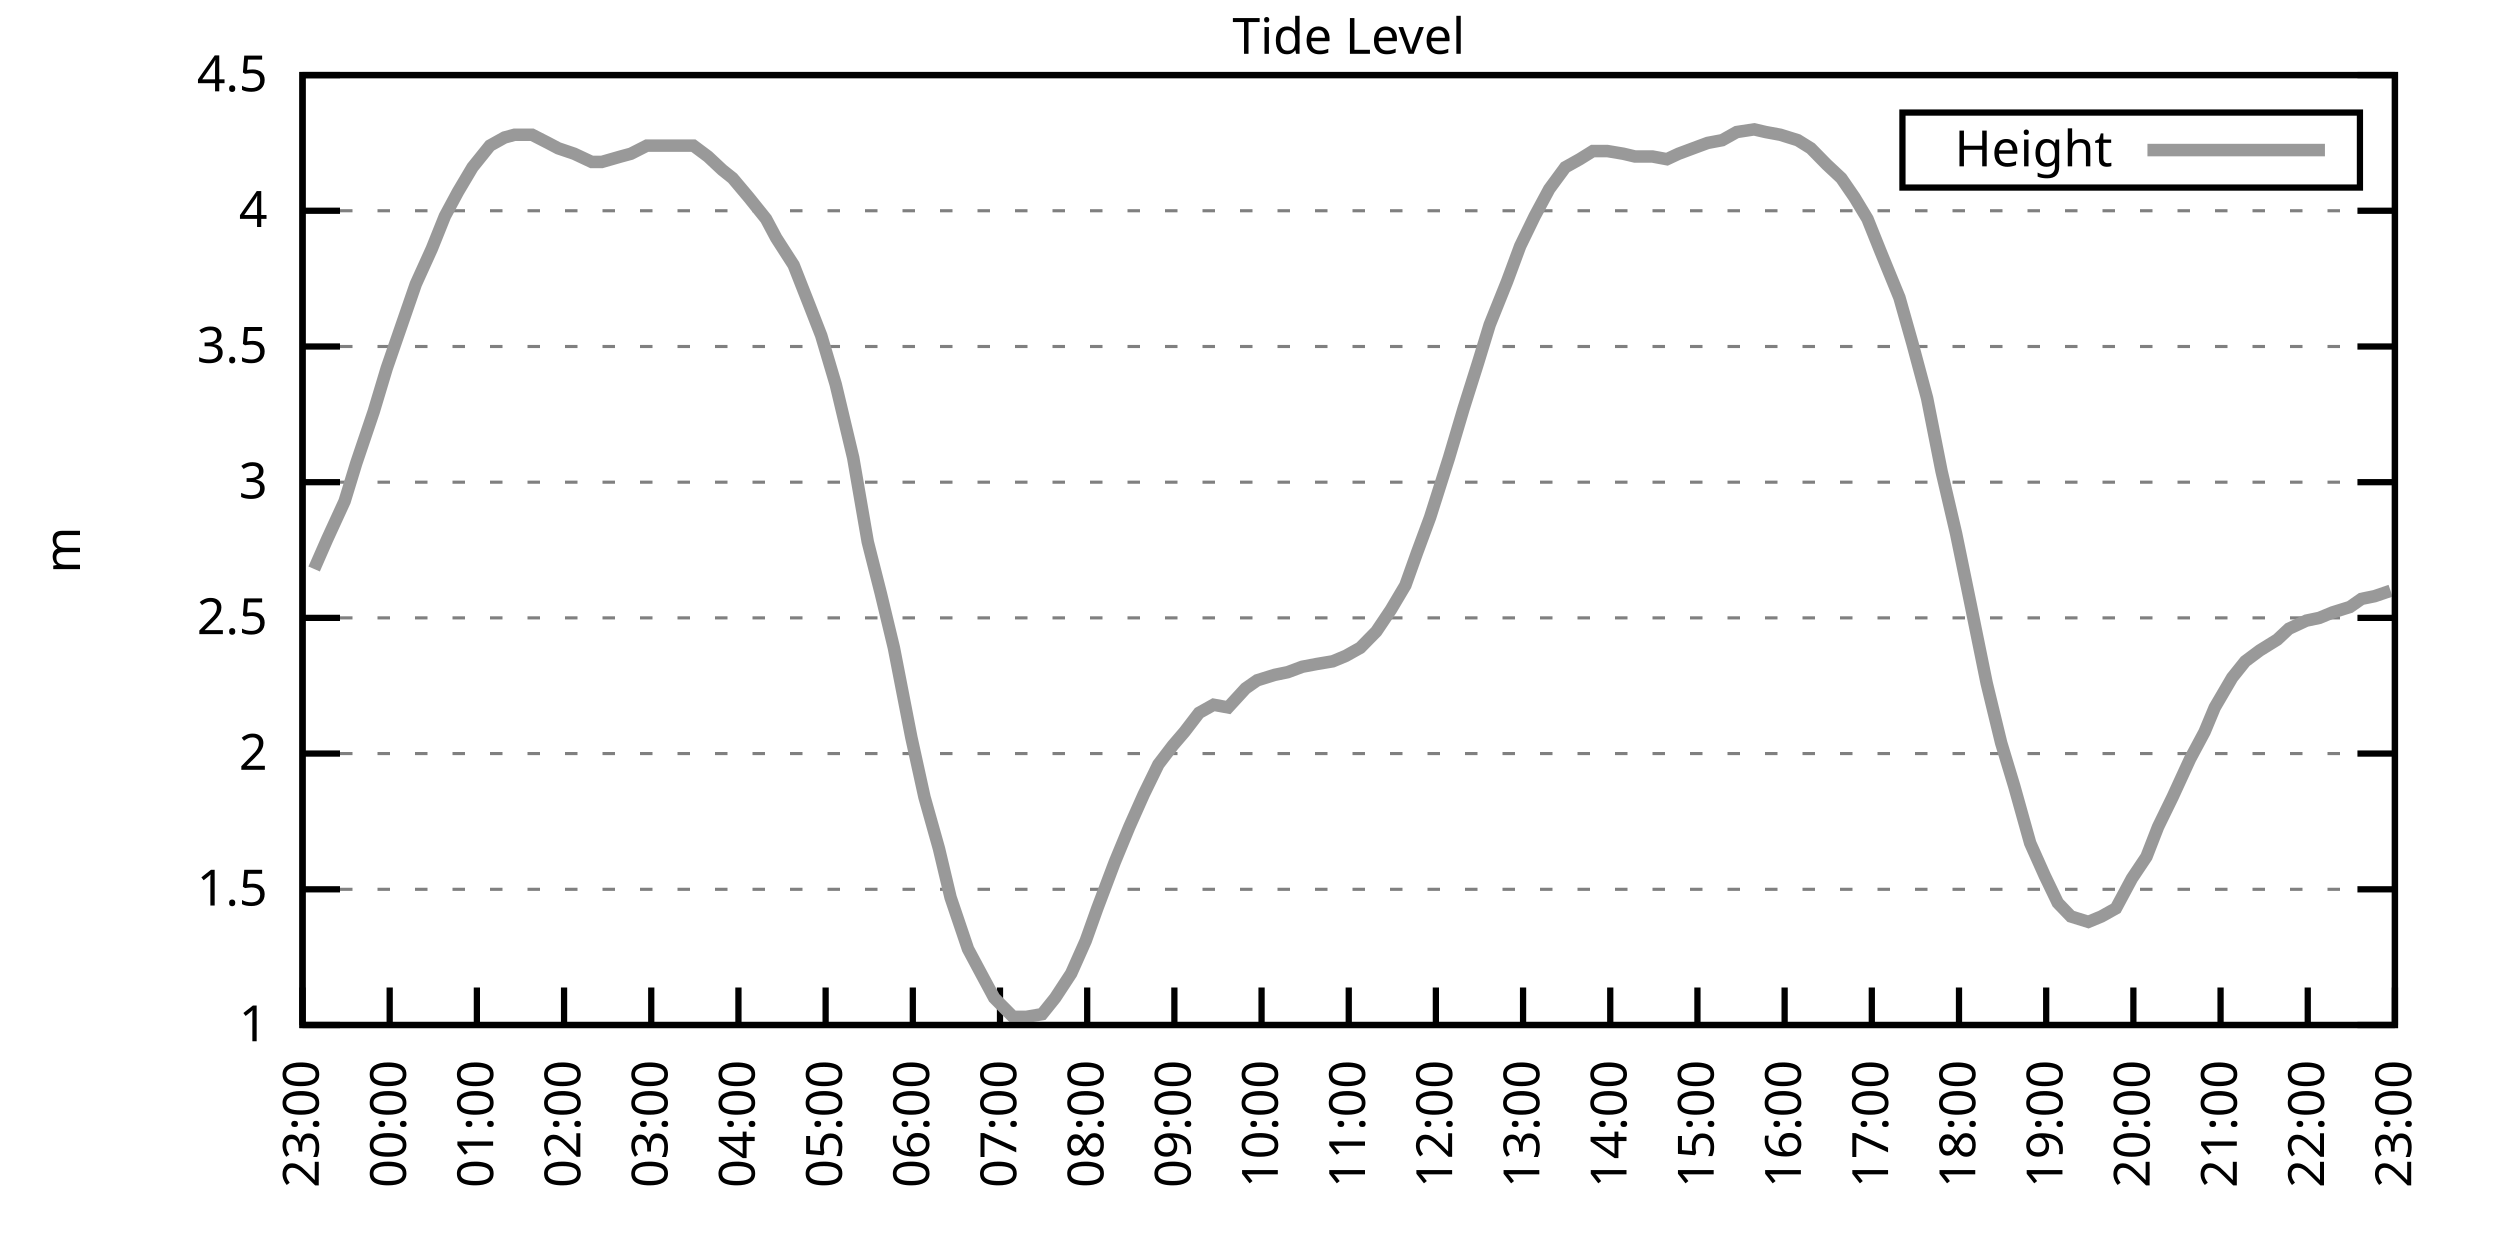
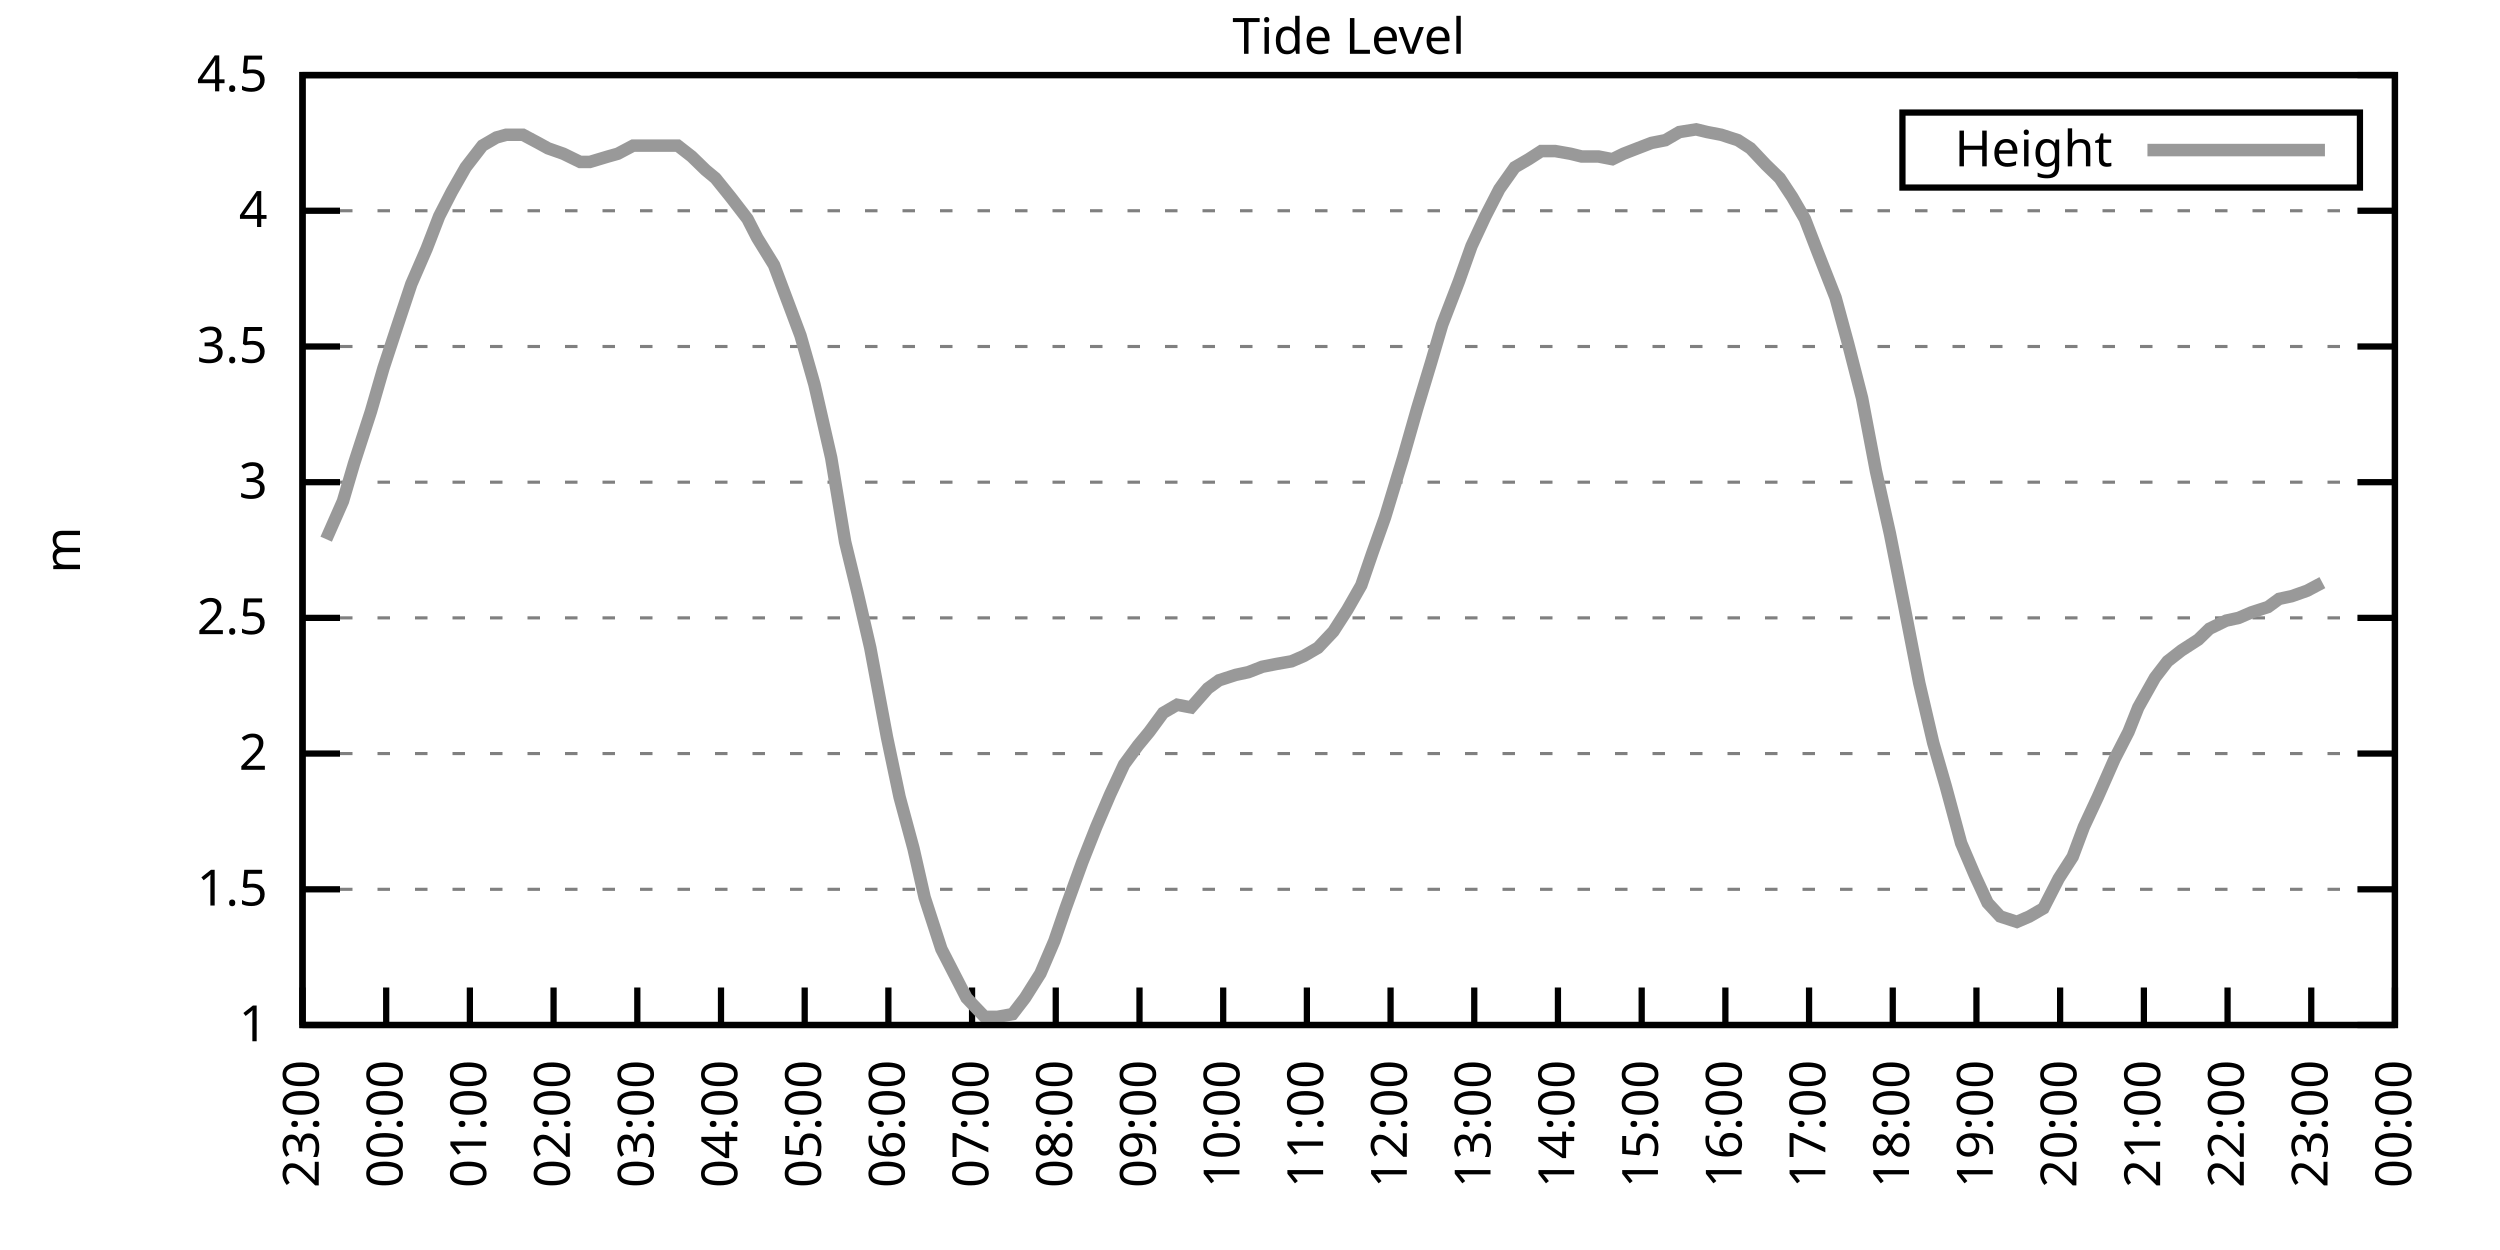
<svg xmlns="http://www.w3.org/2000/svg" xmlns:xlink="http://www.w3.org/1999/xlink" width="400" height="200" viewBox="0 0 400 200">
  <g id="gnuplot_canvas">
    <rect x="0" y="0" width="400" height="200" fill="none" />
    <defs>
      <circle id="gpDot" r="0.5" stroke-width="0.5" stroke="currentColor" />
      <path id="gpPt0" stroke-width="0.333" stroke="currentColor" d="M-1,0 h2 M0,-1 v2" />
      <path id="gpPt1" stroke-width="0.333" stroke="currentColor" d="M-1,-1 L1,1 M1,-1 L-1,1" />
      <path id="gpPt2" stroke-width="0.333" stroke="currentColor" d="M-1,0 L1,0 M0,-1 L0,1 M-1,-1 L1,1 M-1,1 L1,-1" />
      <rect id="gpPt3" stroke-width="0.333" stroke="currentColor" x="-1" y="-1" width="2" height="2" />
      <rect id="gpPt4" stroke-width="0.333" stroke="currentColor" fill="currentColor" x="-1" y="-1" width="2" height="2" />
      <circle id="gpPt5" stroke-width="0.333" stroke="currentColor" cx="0" cy="0" r="1" />
      <use xlink:href="#gpPt5" id="gpPt6" fill="currentColor" stroke="none" />
      <path id="gpPt7" stroke-width="0.333" stroke="currentColor" d="M0,-1.33 L-1.33,0.67 L1.33,0.67 z" />
      <use xlink:href="#gpPt7" id="gpPt8" fill="currentColor" stroke="none" />
      <use xlink:href="#gpPt7" id="gpPt9" stroke="currentColor" transform="rotate(180)" />
      <use xlink:href="#gpPt9" id="gpPt10" fill="currentColor" stroke="none" />
      <use xlink:href="#gpPt3" id="gpPt11" stroke="currentColor" transform="rotate(45)" />
      <use xlink:href="#gpPt11" id="gpPt12" fill="currentColor" stroke="none" />
      <path id="gpPt13" stroke-width="0.333" stroke="currentColor" d="M0,1.330 L1.265,0.411 L0.782,-1.067 L-0.782,-1.076 L-1.265,0.411 z" />
      <use xlink:href="#gpPt13" id="gpPt14" fill="currentColor" stroke="none" />
      <filter id="textbox" filterUnits="objectBoundingBox" x="0" y="0" height="1" width="1">
        <feFlood flood-color="white" flood-opacity="1" result="bgnd" />
        <feComposite in="SourceGraphic" in2="bgnd" operator="atop" />
      </filter>
      <filter id="greybox" filterUnits="objectBoundingBox" x="0" y="0" height="1" width="1">
        <feFlood flood-color="lightgrey" flood-opacity="1" result="grey" />
        <feComposite in="SourceGraphic" in2="grey" operator="atop" />
      </filter>
    </defs>
    <g fill="none" color="white" stroke="currentColor" stroke-width="1.00" stroke-linecap="butt" stroke-linejoin="miter">
</g>
    <g fill="none" color="black" stroke="currentColor" stroke-width="1.00" stroke-linecap="butt" stroke-linejoin="miter">
      <g stroke="none" shape-rendering="crispEdges">
        <polygon fill="rgb(255, 255, 255)" points="48.40,164.00 383.18,164.00 383.18,12.02 48.40,12.02 " />
      </g>
    </g>
    <g fill="none" color="black" stroke="currentColor" stroke-width="1.00" stroke-linecap="butt" stroke-linejoin="miter">
</g>
    <g fill="none" color="black" stroke="black" stroke-width="0.50" stroke-linecap="butt" stroke-linejoin="miter">
</g>
    <g fill="none" color="gray" stroke="currentColor" stroke-width="0.50" stroke-linecap="butt" stroke-linejoin="miter">
      <path stroke="gray" stroke-dasharray="2,4" class="gridline" d="M48.40,164.00 L383.19,164.00  " />
    </g>
    <g fill="none" color="gray" stroke="gray" stroke-width="1.00" stroke-linecap="butt" stroke-linejoin="miter">
</g>
    <g fill="none" color="black" stroke="currentColor" stroke-width="1.00" stroke-linecap="butt" stroke-linejoin="miter">
      <path stroke="black" d="M48.40,164.00 L54.40,164.00 M383.19,164.00 L377.19,164.00  " />
      <g transform="translate(42.80,166.60)" stroke="none" fill="black" font-family="Sans" font-size="8.00" text-anchor="end">
        <text>
          <tspan font-family="Sans"> 1</tspan>
        </text>
      </g>
    </g>
    <g fill="none" color="black" stroke="currentColor" stroke-width="1.00" stroke-linecap="butt" stroke-linejoin="miter">
</g>
    <g fill="none" color="black" stroke="black" stroke-width="0.50" stroke-linecap="butt" stroke-linejoin="miter">
</g>
    <g fill="none" color="gray" stroke="currentColor" stroke-width="0.50" stroke-linecap="butt" stroke-linejoin="miter">
      <path stroke="gray" stroke-dasharray="2,4" class="gridline" d="M48.40,142.29 L383.19,142.29  " />
    </g>
    <g fill="none" color="gray" stroke="gray" stroke-width="1.00" stroke-linecap="butt" stroke-linejoin="miter">
</g>
    <g fill="none" color="black" stroke="currentColor" stroke-width="1.00" stroke-linecap="butt" stroke-linejoin="miter">
      <path stroke="black" d="M48.40,142.29 L54.40,142.29 M383.19,142.29 L377.19,142.29  " />
      <g transform="translate(42.80,144.89)" stroke="none" fill="black" font-family="Sans" font-size="8.00" text-anchor="end">
        <text>
          <tspan font-family="Sans"> 1.5</tspan>
        </text>
      </g>
    </g>
    <g fill="none" color="black" stroke="currentColor" stroke-width="1.00" stroke-linecap="butt" stroke-linejoin="miter">
</g>
    <g fill="none" color="black" stroke="black" stroke-width="0.50" stroke-linecap="butt" stroke-linejoin="miter">
</g>
    <g fill="none" color="gray" stroke="currentColor" stroke-width="0.50" stroke-linecap="butt" stroke-linejoin="miter">
      <path stroke="gray" stroke-dasharray="2,4" class="gridline" d="M48.40,120.57 L383.19,120.57  " />
    </g>
    <g fill="none" color="gray" stroke="gray" stroke-width="1.00" stroke-linecap="butt" stroke-linejoin="miter">
</g>
    <g fill="none" color="black" stroke="currentColor" stroke-width="1.00" stroke-linecap="butt" stroke-linejoin="miter">
      <path stroke="black" d="M48.40,120.57 L54.40,120.57 M383.19,120.57 L377.19,120.57  " />
      <g transform="translate(42.80,123.17)" stroke="none" fill="black" font-family="Sans" font-size="8.00" text-anchor="end">
        <text>
          <tspan font-family="Sans"> 2</tspan>
        </text>
      </g>
    </g>
    <g fill="none" color="black" stroke="currentColor" stroke-width="1.00" stroke-linecap="butt" stroke-linejoin="miter">
</g>
    <g fill="none" color="black" stroke="black" stroke-width="0.50" stroke-linecap="butt" stroke-linejoin="miter">
</g>
    <g fill="none" color="gray" stroke="currentColor" stroke-width="0.50" stroke-linecap="butt" stroke-linejoin="miter">
      <path stroke="gray" stroke-dasharray="2,4" class="gridline" d="M48.40,98.86 L383.19,98.86  " />
    </g>
    <g fill="none" color="gray" stroke="gray" stroke-width="1.00" stroke-linecap="butt" stroke-linejoin="miter">
</g>
    <g fill="none" color="black" stroke="currentColor" stroke-width="1.00" stroke-linecap="butt" stroke-linejoin="miter">
      <path stroke="black" d="M48.40,98.86 L54.40,98.86 M383.19,98.86 L377.19,98.86  " />
      <g transform="translate(42.80,101.46)" stroke="none" fill="black" font-family="Sans" font-size="8.00" text-anchor="end">
        <text>
          <tspan font-family="Sans"> 2.5</tspan>
        </text>
      </g>
    </g>
    <g fill="none" color="black" stroke="currentColor" stroke-width="1.00" stroke-linecap="butt" stroke-linejoin="miter">
</g>
    <g fill="none" color="black" stroke="black" stroke-width="0.50" stroke-linecap="butt" stroke-linejoin="miter">
</g>
    <g fill="none" color="gray" stroke="currentColor" stroke-width="0.50" stroke-linecap="butt" stroke-linejoin="miter">
      <path stroke="gray" stroke-dasharray="2,4" class="gridline" d="M48.40,77.15 L383.19,77.15  " />
    </g>
    <g fill="none" color="gray" stroke="gray" stroke-width="1.00" stroke-linecap="butt" stroke-linejoin="miter">
</g>
    <g fill="none" color="black" stroke="currentColor" stroke-width="1.00" stroke-linecap="butt" stroke-linejoin="miter">
      <path stroke="black" d="M48.40,77.15 L54.40,77.15 M383.19,77.15 L377.19,77.15  " />
      <g transform="translate(42.80,79.75)" stroke="none" fill="black" font-family="Sans" font-size="8.00" text-anchor="end">
        <text>
          <tspan font-family="Sans"> 3</tspan>
        </text>
      </g>
    </g>
    <g fill="none" color="black" stroke="currentColor" stroke-width="1.00" stroke-linecap="butt" stroke-linejoin="miter">
</g>
    <g fill="none" color="black" stroke="black" stroke-width="0.50" stroke-linecap="butt" stroke-linejoin="miter">
</g>
    <g fill="none" color="gray" stroke="currentColor" stroke-width="0.50" stroke-linecap="butt" stroke-linejoin="miter">
      <path stroke="gray" stroke-dasharray="2,4" class="gridline" d="M48.40,55.44 L383.19,55.44  " />
    </g>
    <g fill="none" color="gray" stroke="gray" stroke-width="1.00" stroke-linecap="butt" stroke-linejoin="miter">
</g>
    <g fill="none" color="black" stroke="currentColor" stroke-width="1.00" stroke-linecap="butt" stroke-linejoin="miter">
      <path stroke="black" d="M48.40,55.44 L54.40,55.44 M383.19,55.44 L377.19,55.44  " />
      <g transform="translate(42.80,58.04)" stroke="none" fill="black" font-family="Sans" font-size="8.00" text-anchor="end">
        <text>
          <tspan font-family="Sans"> 3.5</tspan>
        </text>
      </g>
    </g>
    <g fill="none" color="black" stroke="currentColor" stroke-width="1.00" stroke-linecap="butt" stroke-linejoin="miter">
</g>
    <g fill="none" color="black" stroke="black" stroke-width="0.50" stroke-linecap="butt" stroke-linejoin="miter">
</g>
    <g fill="none" color="gray" stroke="currentColor" stroke-width="0.50" stroke-linecap="butt" stroke-linejoin="miter">
      <path stroke="gray" stroke-dasharray="2,4" class="gridline" d="M48.40,33.72 L383.19,33.72  " />
    </g>
    <g fill="none" color="gray" stroke="gray" stroke-width="1.00" stroke-linecap="butt" stroke-linejoin="miter">
</g>
    <g fill="none" color="black" stroke="currentColor" stroke-width="1.00" stroke-linecap="butt" stroke-linejoin="miter">
      <path stroke="black" d="M48.40,33.72 L54.40,33.72 M383.19,33.72 L377.19,33.72  " />
      <g transform="translate(42.80,36.32)" stroke="none" fill="black" font-family="Sans" font-size="8.00" text-anchor="end">
        <text>
          <tspan font-family="Sans"> 4</tspan>
        </text>
      </g>
    </g>
    <g fill="none" color="black" stroke="currentColor" stroke-width="1.00" stroke-linecap="butt" stroke-linejoin="miter">
</g>
    <g fill="none" color="black" stroke="black" stroke-width="0.50" stroke-linecap="butt" stroke-linejoin="miter">
</g>
    <g fill="none" color="gray" stroke="currentColor" stroke-width="0.50" stroke-linecap="butt" stroke-linejoin="miter">
      <path stroke="gray" stroke-dasharray="2,4" class="gridline" d="M48.40,12.01 L383.19,12.01  " />
    </g>
    <g fill="none" color="gray" stroke="gray" stroke-width="1.00" stroke-linecap="butt" stroke-linejoin="miter">
</g>
    <g fill="none" color="black" stroke="currentColor" stroke-width="1.00" stroke-linecap="butt" stroke-linejoin="miter">
      <path stroke="black" d="M48.40,12.01 L54.40,12.01 M383.19,12.01 L377.19,12.01  " />
      <g transform="translate(42.80,14.61)" stroke="none" fill="black" font-family="Sans" font-size="8.00" text-anchor="end">
        <text>
          <tspan font-family="Sans"> 4.5</tspan>
        </text>
      </g>
    </g>
    <g fill="none" color="black" stroke="currentColor" stroke-width="1.00" stroke-linecap="butt" stroke-linejoin="miter">
      <path stroke="black" d="M48.40,164.00 L48.40,158.00  " />
      <g transform="translate(51.00,169.60) rotate(270.00)" stroke="none" fill="black" font-family="Sans" font-size="8.00" text-anchor="end">
        <text>
          <tspan font-family="Sans">23:00</tspan>
        </text>
      </g>
    </g>
    <g fill="none" color="black" stroke="currentColor" stroke-width="1.00" stroke-linecap="butt" stroke-linejoin="miter">
-       <path stroke="black" d="M62.35,164.00 L62.35,158.00  " />
-       <g transform="translate(64.95,169.60) rotate(270.00)" stroke="none" fill="black" font-family="Sans" font-size="8.00" text-anchor="end">
+       <path stroke="black" d="M61.79,164.00 L61.79,158.00  " />
+       <g transform="translate(64.39,169.60) rotate(270.00)" stroke="none" fill="black" font-family="Sans" font-size="8.00" text-anchor="end">
        <text>
          <tspan font-family="Sans">00:00</tspan>
        </text>
      </g>
    </g>
    <g fill="none" color="black" stroke="currentColor" stroke-width="1.00" stroke-linecap="butt" stroke-linejoin="miter">
-       <path stroke="black" d="M76.30,164.00 L76.30,158.00  " />
-       <g transform="translate(78.90,169.60) rotate(270.00)" stroke="none" fill="black" font-family="Sans" font-size="8.00" text-anchor="end">
+       <path stroke="black" d="M75.18,164.00 L75.18,158.00  " />
+       <g transform="translate(77.78,169.60) rotate(270.00)" stroke="none" fill="black" font-family="Sans" font-size="8.00" text-anchor="end">
        <text>
          <tspan font-family="Sans">01:00</tspan>
        </text>
      </g>
    </g>
    <g fill="none" color="black" stroke="currentColor" stroke-width="1.00" stroke-linecap="butt" stroke-linejoin="miter">
-       <path stroke="black" d="M90.25,164.00 L90.25,158.00  " />
-       <g transform="translate(92.85,169.60) rotate(270.00)" stroke="none" fill="black" font-family="Sans" font-size="8.00" text-anchor="end">
+       <path stroke="black" d="M88.57,164.00 L88.57,158.00  " />
+       <g transform="translate(91.17,169.60) rotate(270.00)" stroke="none" fill="black" font-family="Sans" font-size="8.00" text-anchor="end">
        <text>
          <tspan font-family="Sans">02:00</tspan>
        </text>
      </g>
    </g>
    <g fill="none" color="black" stroke="currentColor" stroke-width="1.00" stroke-linecap="butt" stroke-linejoin="miter">
-       <path stroke="black" d="M104.20,164.00 L104.20,158.00  " />
-       <g transform="translate(106.80,169.60) rotate(270.00)" stroke="none" fill="black" font-family="Sans" font-size="8.00" text-anchor="end">
+       <path stroke="black" d="M101.97,164.00 L101.97,158.00  " />
+       <g transform="translate(104.57,169.60) rotate(270.00)" stroke="none" fill="black" font-family="Sans" font-size="8.00" text-anchor="end">
        <text>
          <tspan font-family="Sans">03:00</tspan>
        </text>
      </g>
    </g>
    <g fill="none" color="black" stroke="currentColor" stroke-width="1.00" stroke-linecap="butt" stroke-linejoin="miter">
-       <path stroke="black" d="M118.15,164.00 L118.15,158.00  " />
-       <g transform="translate(120.75,169.60) rotate(270.00)" stroke="none" fill="black" font-family="Sans" font-size="8.00" text-anchor="end">
+       <path stroke="black" d="M115.36,164.00 L115.36,158.00  " />
+       <g transform="translate(117.96,169.60) rotate(270.00)" stroke="none" fill="black" font-family="Sans" font-size="8.00" text-anchor="end">
        <text>
          <tspan font-family="Sans">04:00</tspan>
        </text>
      </g>
    </g>
    <g fill="none" color="black" stroke="currentColor" stroke-width="1.00" stroke-linecap="butt" stroke-linejoin="miter">
-       <path stroke="black" d="M132.10,164.00 L132.10,158.00  " />
-       <g transform="translate(134.70,169.60) rotate(270.00)" stroke="none" fill="black" font-family="Sans" font-size="8.00" text-anchor="end">
+       <path stroke="black" d="M128.75,164.00 L128.75,158.00  " />
+       <g transform="translate(131.35,169.60) rotate(270.00)" stroke="none" fill="black" font-family="Sans" font-size="8.00" text-anchor="end">
        <text>
          <tspan font-family="Sans">05:00</tspan>
        </text>
      </g>
    </g>
    <g fill="none" color="black" stroke="currentColor" stroke-width="1.00" stroke-linecap="butt" stroke-linejoin="miter">
-       <path stroke="black" d="M146.05,164.00 L146.05,158.00  " />
-       <g transform="translate(148.65,169.60) rotate(270.00)" stroke="none" fill="black" font-family="Sans" font-size="8.00" text-anchor="end">
+       <path stroke="black" d="M142.14,164.00 L142.14,158.00  " />
+       <g transform="translate(144.74,169.60) rotate(270.00)" stroke="none" fill="black" font-family="Sans" font-size="8.00" text-anchor="end">
        <text>
          <tspan font-family="Sans">06:00</tspan>
        </text>
      </g>
    </g>
    <g fill="none" color="black" stroke="currentColor" stroke-width="1.00" stroke-linecap="butt" stroke-linejoin="miter">
-       <path stroke="black" d="M160.00,164.00 L160.00,158.00  " />
-       <g transform="translate(162.60,169.60) rotate(270.00)" stroke="none" fill="black" font-family="Sans" font-size="8.00" text-anchor="end">
+       <path stroke="black" d="M155.53,164.00 L155.53,158.00  " />
+       <g transform="translate(158.13,169.60) rotate(270.00)" stroke="none" fill="black" font-family="Sans" font-size="8.00" text-anchor="end">
        <text>
          <tspan font-family="Sans">07:00</tspan>
        </text>
      </g>
    </g>
    <g fill="none" color="black" stroke="currentColor" stroke-width="1.00" stroke-linecap="butt" stroke-linejoin="miter">
-       <path stroke="black" d="M173.95,164.00 L173.95,158.00  " />
-       <g transform="translate(176.55,169.60) rotate(270.00)" stroke="none" fill="black" font-family="Sans" font-size="8.00" text-anchor="end">
+       <path stroke="black" d="M168.92,164.00 L168.92,158.00  " />
+       <g transform="translate(171.52,169.60) rotate(270.00)" stroke="none" fill="black" font-family="Sans" font-size="8.00" text-anchor="end">
        <text>
          <tspan font-family="Sans">08:00</tspan>
        </text>
      </g>
    </g>
    <g fill="none" color="black" stroke="currentColor" stroke-width="1.00" stroke-linecap="butt" stroke-linejoin="miter">
-       <path stroke="black" d="M187.90,164.00 L187.90,158.00  " />
-       <g transform="translate(190.50,169.60) rotate(270.00)" stroke="none" fill="black" font-family="Sans" font-size="8.00" text-anchor="end">
+       <path stroke="black" d="M182.32,164.00 L182.32,158.00  " />
+       <g transform="translate(184.92,169.60) rotate(270.00)" stroke="none" fill="black" font-family="Sans" font-size="8.00" text-anchor="end">
        <text>
          <tspan font-family="Sans">09:00</tspan>
        </text>
      </g>
    </g>
    <g fill="none" color="black" stroke="currentColor" stroke-width="1.00" stroke-linecap="butt" stroke-linejoin="miter">
-       <path stroke="black" d="M201.85,164.00 L201.85,158.00  " />
-       <g transform="translate(204.45,169.60) rotate(270.00)" stroke="none" fill="black" font-family="Sans" font-size="8.00" text-anchor="end">
+       <path stroke="black" d="M195.71,164.00 L195.71,158.00  " />
+       <g transform="translate(198.31,169.60) rotate(270.00)" stroke="none" fill="black" font-family="Sans" font-size="8.00" text-anchor="end">
        <text>
          <tspan font-family="Sans">10:00</tspan>
        </text>
      </g>
    </g>
    <g fill="none" color="black" stroke="currentColor" stroke-width="1.00" stroke-linecap="butt" stroke-linejoin="miter">
-       <path stroke="black" d="M215.80,164.00 L215.80,158.00  " />
-       <g transform="translate(218.40,169.60) rotate(270.00)" stroke="none" fill="black" font-family="Sans" font-size="8.00" text-anchor="end">
+       <path stroke="black" d="M209.10,164.00 L209.10,158.00  " />
+       <g transform="translate(211.70,169.60) rotate(270.00)" stroke="none" fill="black" font-family="Sans" font-size="8.00" text-anchor="end">
        <text>
          <tspan font-family="Sans">11:00</tspan>
        </text>
      </g>
    </g>
    <g fill="none" color="black" stroke="currentColor" stroke-width="1.00" stroke-linecap="butt" stroke-linejoin="miter">
-       <path stroke="black" d="M229.74,164.00 L229.74,158.00  " />
-       <g transform="translate(232.34,169.60) rotate(270.00)" stroke="none" fill="black" font-family="Sans" font-size="8.00" text-anchor="end">
+       <path stroke="black" d="M222.49,164.00 L222.49,158.00  " />
+       <g transform="translate(225.09,169.60) rotate(270.00)" stroke="none" fill="black" font-family="Sans" font-size="8.00" text-anchor="end">
        <text>
          <tspan font-family="Sans">12:00</tspan>
        </text>
      </g>
    </g>
    <g fill="none" color="black" stroke="currentColor" stroke-width="1.00" stroke-linecap="butt" stroke-linejoin="miter">
-       <path stroke="black" d="M243.69,164.00 L243.69,158.00  " />
-       <g transform="translate(246.29,169.60) rotate(270.00)" stroke="none" fill="black" font-family="Sans" font-size="8.00" text-anchor="end">
+       <path stroke="black" d="M235.88,164.00 L235.88,158.00  " />
+       <g transform="translate(238.48,169.60) rotate(270.00)" stroke="none" fill="black" font-family="Sans" font-size="8.00" text-anchor="end">
        <text>
          <tspan font-family="Sans">13:00</tspan>
        </text>
      </g>
    </g>
    <g fill="none" color="black" stroke="currentColor" stroke-width="1.00" stroke-linecap="butt" stroke-linejoin="miter">
-       <path stroke="black" d="M257.64,164.00 L257.64,158.00  " />
-       <g transform="translate(260.24,169.60) rotate(270.00)" stroke="none" fill="black" font-family="Sans" font-size="8.00" text-anchor="end">
+       <path stroke="black" d="M249.27,164.00 L249.27,158.00  " />
+       <g transform="translate(251.87,169.60) rotate(270.00)" stroke="none" fill="black" font-family="Sans" font-size="8.00" text-anchor="end">
        <text>
          <tspan font-family="Sans">14:00</tspan>
        </text>
      </g>
    </g>
    <g fill="none" color="black" stroke="currentColor" stroke-width="1.00" stroke-linecap="butt" stroke-linejoin="miter">
-       <path stroke="black" d="M271.59,164.00 L271.59,158.00  " />
-       <g transform="translate(274.19,169.60) rotate(270.00)" stroke="none" fill="black" font-family="Sans" font-size="8.00" text-anchor="end">
+       <path stroke="black" d="M262.67,164.00 L262.67,158.00  " />
+       <g transform="translate(265.27,169.60) rotate(270.00)" stroke="none" fill="black" font-family="Sans" font-size="8.00" text-anchor="end">
        <text>
          <tspan font-family="Sans">15:00</tspan>
        </text>
      </g>
    </g>
    <g fill="none" color="black" stroke="currentColor" stroke-width="1.00" stroke-linecap="butt" stroke-linejoin="miter">
-       <path stroke="black" d="M285.54,164.00 L285.54,158.00  " />
-       <g transform="translate(288.14,169.60) rotate(270.00)" stroke="none" fill="black" font-family="Sans" font-size="8.00" text-anchor="end">
+       <path stroke="black" d="M276.06,164.00 L276.06,158.00  " />
+       <g transform="translate(278.66,169.60) rotate(270.00)" stroke="none" fill="black" font-family="Sans" font-size="8.00" text-anchor="end">
        <text>
          <tspan font-family="Sans">16:00</tspan>
        </text>
      </g>
    </g>
    <g fill="none" color="black" stroke="currentColor" stroke-width="1.00" stroke-linecap="butt" stroke-linejoin="miter">
-       <path stroke="black" d="M299.49,164.00 L299.49,158.00  " />
-       <g transform="translate(302.09,169.60) rotate(270.00)" stroke="none" fill="black" font-family="Sans" font-size="8.00" text-anchor="end">
+       <path stroke="black" d="M289.45,164.00 L289.45,158.00  " />
+       <g transform="translate(292.05,169.60) rotate(270.00)" stroke="none" fill="black" font-family="Sans" font-size="8.00" text-anchor="end">
        <text>
          <tspan font-family="Sans">17:00</tspan>
        </text>
      </g>
    </g>
    <g fill="none" color="black" stroke="currentColor" stroke-width="1.00" stroke-linecap="butt" stroke-linejoin="miter">
-       <path stroke="black" d="M313.44,164.00 L313.44,158.00  " />
-       <g transform="translate(316.04,169.60) rotate(270.00)" stroke="none" fill="black" font-family="Sans" font-size="8.00" text-anchor="end">
+       <path stroke="black" d="M302.84,164.00 L302.84,158.00  " />
+       <g transform="translate(305.44,169.60) rotate(270.00)" stroke="none" fill="black" font-family="Sans" font-size="8.00" text-anchor="end">
        <text>
          <tspan font-family="Sans">18:00</tspan>
        </text>
      </g>
    </g>
    <g fill="none" color="black" stroke="currentColor" stroke-width="1.00" stroke-linecap="butt" stroke-linejoin="miter">
-       <path stroke="black" d="M327.39,164.00 L327.39,158.00  " />
-       <g transform="translate(329.99,169.60) rotate(270.00)" stroke="none" fill="black" font-family="Sans" font-size="8.00" text-anchor="end">
+       <path stroke="black" d="M316.23,164.00 L316.23,158.00  " />
+       <g transform="translate(318.83,169.60) rotate(270.00)" stroke="none" fill="black" font-family="Sans" font-size="8.00" text-anchor="end">
        <text>
          <tspan font-family="Sans">19:00</tspan>
        </text>
      </g>
    </g>
    <g fill="none" color="black" stroke="currentColor" stroke-width="1.00" stroke-linecap="butt" stroke-linejoin="miter">
-       <path stroke="black" d="M341.34,164.00 L341.34,158.00  " />
-       <g transform="translate(343.94,169.60) rotate(270.00)" stroke="none" fill="black" font-family="Sans" font-size="8.00" text-anchor="end">
+       <path stroke="black" d="M329.62,164.00 L329.62,158.00  " />
+       <g transform="translate(332.22,169.60) rotate(270.00)" stroke="none" fill="black" font-family="Sans" font-size="8.00" text-anchor="end">
        <text>
          <tspan font-family="Sans">20:00</tspan>
        </text>
      </g>
    </g>
    <g fill="none" color="black" stroke="currentColor" stroke-width="1.00" stroke-linecap="butt" stroke-linejoin="miter">
-       <path stroke="black" d="M355.29,164.00 L355.29,158.00  " />
-       <g transform="translate(357.89,169.60) rotate(270.00)" stroke="none" fill="black" font-family="Sans" font-size="8.00" text-anchor="end">
+       <path stroke="black" d="M343.02,164.00 L343.02,158.00  " />
+       <g transform="translate(345.62,169.60) rotate(270.00)" stroke="none" fill="black" font-family="Sans" font-size="8.00" text-anchor="end">
        <text>
          <tspan font-family="Sans">21:00</tspan>
        </text>
      </g>
    </g>
    <g fill="none" color="black" stroke="currentColor" stroke-width="1.00" stroke-linecap="butt" stroke-linejoin="miter">
-       <path stroke="black" d="M369.24,164.00 L369.24,158.00  " />
-       <g transform="translate(371.84,169.60) rotate(270.00)" stroke="none" fill="black" font-family="Sans" font-size="8.00" text-anchor="end">
+       <path stroke="black" d="M356.41,164.00 L356.41,158.00  " />
+       <g transform="translate(359.01,169.60) rotate(270.00)" stroke="none" fill="black" font-family="Sans" font-size="8.00" text-anchor="end">
        <text>
          <tspan font-family="Sans">22:00</tspan>
+         </text>
+       </g>
+     </g>
+     <g fill="none" color="black" stroke="currentColor" stroke-width="1.00" stroke-linecap="butt" stroke-linejoin="miter">
+       <path stroke="black" d="M369.80,164.00 L369.80,158.00  " />
+       <g transform="translate(372.40,169.60) rotate(270.00)" stroke="none" fill="black" font-family="Sans" font-size="8.00" text-anchor="end">
+         <text>
+           <tspan font-family="Sans">23:00</tspan>
        </text>
      </g>
    </g>
    <g fill="none" color="black" stroke="currentColor" stroke-width="1.00" stroke-linecap="butt" stroke-linejoin="miter">
      <path stroke="black" d="M383.19,164.00 L383.19,158.00  " />
      <g transform="translate(385.79,169.60) rotate(270.00)" stroke="none" fill="black" font-family="Sans" font-size="8.00" text-anchor="end">
        <text>
-           <tspan font-family="Sans">23:00</tspan>
+           <tspan font-family="Sans">00:00</tspan>
        </text>
      </g>
    </g>
    <g fill="none" color="black" stroke="currentColor" stroke-width="1.00" stroke-linecap="butt" stroke-linejoin="miter">
</g>
    <g fill="none" color="black" stroke="currentColor" stroke-width="1.00" stroke-linecap="butt" stroke-linejoin="miter">
      <path stroke="black" d="M48.40,12.01 L48.40,164.00 L383.19,164.00 L383.19,12.01 L48.40,12.01 Z  " />
    </g>
    <g fill="none" color="black" stroke="currentColor" stroke-width="1.00" stroke-linecap="butt" stroke-linejoin="miter">
</g>
    <g fill="none" color="black" stroke="currentColor" stroke-width="1.00" stroke-linecap="butt" stroke-linejoin="miter">
      <path stroke="black" d="M304.39,30.01 L304.39,18.01 L377.59,18.01 L377.59,30.01 L304.39,30.01 Z  " />
    </g>
    <g id="Tide_level_plot_1">
      <g fill="none" color="white" stroke="black" stroke-width="2.00" stroke-linecap="butt" stroke-linejoin="miter">
</g>
      <g fill="none" color="black" stroke="currentColor" stroke-width="2.00" stroke-linecap="butt" stroke-linejoin="miter">
        <g transform="translate(337.99,26.61)" stroke="none" fill="black" font-family="Sans" font-size="8.00" text-anchor="end">
          <text>
            <tspan font-family="Sans">Height</tspan>
          </text>
        </g>
      </g>
      <g fill="none" color="black" stroke="currentColor" stroke-width="2.00" stroke-linecap="butt" stroke-linejoin="miter">
-         <path stroke="rgb(153, 153, 153)" d="M343.59,24.01 L371.99,24.01 M50.26,91.04 L52.35,86.27 L55.14,80.19 L57.00,74.11 L59.79,65.86 L61.88,58.91   L63.98,52.83 L66.53,45.45 L69.09,39.80 L71.18,34.59 L73.28,30.68 L75.60,26.77 L78.39,23.30 L80.72,22.00   L82.34,21.56 L85.13,21.56 L87.69,22.87 L89.32,23.73 L91.88,24.60 L94.67,25.91 L96.29,25.91 L99.32,25.04   L100.94,24.60 L103.50,23.30 L106.29,23.30 L107.92,23.30 L110.94,23.30 L113.27,25.04 L115.59,27.21 L117.22,28.51   L119.78,31.55 L122.57,35.03 L124.19,38.07 L126.98,42.41 L129.54,48.92 L131.40,53.70 L133.72,61.52 L136.51,73.24   L138.84,86.70 L140.93,94.95 L143.02,103.64 L145.81,117.97 L147.91,127.52 L150.23,135.77 L152.09,143.59 L154.88,151.84   L156.97,155.75 L159.07,159.66 L162.09,162.70 L164.18,162.70 L166.74,162.26 L168.83,159.66 L171.39,155.75 L173.71,150.54   L175.57,145.33 L178.36,137.94 L180.69,132.30 L183.01,127.09 L185.34,122.31 L187.66,119.27 L189.52,117.10 L191.85,114.06   L194.17,112.76 L196.50,113.19 L199.29,110.15 L201.15,108.85 L203.94,107.98 L206.03,107.55 L208.36,106.68 L210.68,106.24   L213.24,105.81 L215.33,104.94 L217.65,103.64 L220.21,101.03 L222.54,97.56 L224.86,93.65 L226.72,88.44 L228.81,82.79   L231.84,73.24 L234.16,65.42 L236.49,58.04 L238.35,51.96 L241.14,45.01 L243.23,39.37 L245.55,34.59 L247.88,30.25   L250.44,26.77 L252.76,25.47 L254.85,24.17 L257.18,24.17 L259.74,24.60 L261.60,25.04 L264.39,25.04 L266.71,25.47   L268.57,24.60 L270.90,23.73 L273.22,22.87 L275.55,22.43 L277.87,21.13 L280.66,20.70 L282.52,21.13 L284.85,21.56   L287.64,22.43 L289.73,23.73 L292.29,26.34 L294.61,28.51 L296.70,31.55 L298.80,35.03 L300.89,40.24 L303.91,47.62   L306.00,55.00 L308.33,63.69 L310.65,75.41 L312.98,85.40 L315.30,96.69 L317.86,109.28 L320.18,118.84 L322.28,125.79   L324.83,134.90 L327.16,140.12 L329.25,144.46 L331.34,146.63 L334.13,147.50 L336.23,146.63 L338.55,145.33 L341.11,140.55   L343.43,137.08 L345.29,132.30 L347.62,127.52 L350.41,121.44 L352.73,117.10 L354.36,113.19 L357.15,108.42 L359.24,105.81   L361.57,104.07 L364.36,102.34 L366.22,100.60 L369.01,99.30 L371.10,98.86 L373.19,97.99 L375.98,97.12 L377.84,95.82   L379.94,95.39 L382.49,94.52  " />
+         <path stroke="rgb(153, 153, 153)" d="M343.59,24.01 L371.99,24.01 M52.19,86.27 L54.87,80.19 L56.66,74.11 L59.34,65.86 L61.35,58.91 L63.35,52.83   L65.81,45.45 L68.26,39.80 L70.27,34.59 L72.28,30.68 L74.51,26.77 L77.19,23.30 L79.42,22.00 L80.99,21.56   L83.66,21.56 L86.12,22.87 L87.68,23.73 L90.14,24.60 L92.82,25.91 L94.38,25.91 L97.28,25.04 L98.84,24.60   L101.30,23.30 L103.98,23.30 L105.54,23.30 L108.44,23.30 L110.67,25.04 L112.90,27.21 L114.47,28.51 L116.92,31.55   L119.60,35.03 L121.16,38.07 L123.84,42.41 L126.29,48.92 L128.08,53.70 L130.31,61.52 L132.99,73.24 L135.22,86.70   L137.23,94.95 L139.24,103.64 L141.92,117.97 L143.93,127.52 L146.16,135.77 L147.94,143.59 L150.62,151.84 L152.63,155.75   L154.64,159.66 L157.54,162.70 L159.55,162.70 L162.01,162.26 L164.01,159.66 L166.47,155.75 L168.70,150.54 L170.49,145.33   L173.17,137.94 L175.40,132.30 L177.63,127.09 L179.86,122.31 L182.09,119.27 L183.88,117.10 L186.11,114.06 L188.34,112.76   L190.57,113.19 L193.25,110.15 L195.04,108.85 L197.72,107.98 L199.73,107.55 L201.96,106.68 L204.19,106.24 L206.64,105.81   L208.65,104.94 L210.88,103.64 L213.34,101.03 L215.57,97.56 L217.80,93.65 L219.59,88.44 L221.60,82.79 L224.50,73.24   L226.73,65.42 L228.96,58.04 L230.75,51.96 L233.43,45.01 L235.44,39.37 L237.67,34.59 L239.90,30.25 L242.36,26.77   L244.59,25.47 L246.60,24.17 L248.83,24.17 L251.28,24.60 L253.07,25.04 L255.75,25.04 L257.98,25.47 L259.76,24.60   L262.00,23.73 L264.23,22.87 L266.46,22.43 L268.69,21.13 L271.37,20.70 L273.16,21.13 L275.39,21.56 L278.07,22.43   L280.07,23.73 L282.53,26.34 L284.76,28.51 L286.77,31.55 L288.78,35.03 L290.79,40.24 L293.69,47.62 L295.70,55.00   L297.93,63.69 L300.16,75.41 L302.39,85.40 L304.63,96.69 L307.08,109.28 L309.31,118.84 L311.32,125.79 L313.78,134.90   L316.01,140.12 L318.02,144.46 L320.03,146.63 L322.70,147.50 L324.71,146.63 L326.95,145.33 L329.40,140.55 L331.63,137.08   L333.42,132.30 L335.65,127.52 L338.33,121.44 L340.56,117.10 L342.12,113.19 L344.80,108.42 L346.81,105.81 L349.04,104.07   L351.72,102.34 L353.51,100.60 L356.18,99.30 L358.19,98.86 L360.20,97.99 L362.88,97.12 L364.66,95.82 L366.67,95.39   L369.13,94.52 L371.58,93.22  " />
      </g>
    </g>
    <g fill="none" color="black" stroke="currentColor" stroke-width="2.00" stroke-linecap="butt" stroke-linejoin="miter">
</g>
    <g fill="none" color="black" stroke="black" stroke-width="1.00" stroke-linecap="butt" stroke-linejoin="miter">
</g>
    <g fill="none" color="black" stroke="currentColor" stroke-width="1.00" stroke-linecap="butt" stroke-linejoin="miter">
      <path stroke="black" d="M48.40,12.01 L48.40,164.00 L383.19,164.00 L383.19,12.01 L48.40,12.01 Z  " />
      <g transform="translate(12.80,88.01) rotate(270.00)" stroke="none" fill="black" font-family="Sans" font-size="8.00" text-anchor="middle">
        <text>
          <tspan font-family="Sans">m</tspan>
        </text>
      </g>
    </g>
    <g fill="none" color="black" stroke="currentColor" stroke-width="1.00" stroke-linecap="butt" stroke-linejoin="miter">
</g>
    <g fill="none" color="black" stroke="currentColor" stroke-width="1.00" stroke-linecap="butt" stroke-linejoin="miter">
      <g transform="translate(215.79,8.61)" stroke="none" fill="black" font-family="Sans" font-size="8.00" text-anchor="middle">
        <text>
          <tspan font-family="Sans">Tide Level</tspan>
        </text>
      </g>
    </g>
    <g fill="none" color="black" stroke="currentColor" stroke-width="1.00" stroke-linecap="butt" stroke-linejoin="miter">
</g>
  </g>
</svg>
